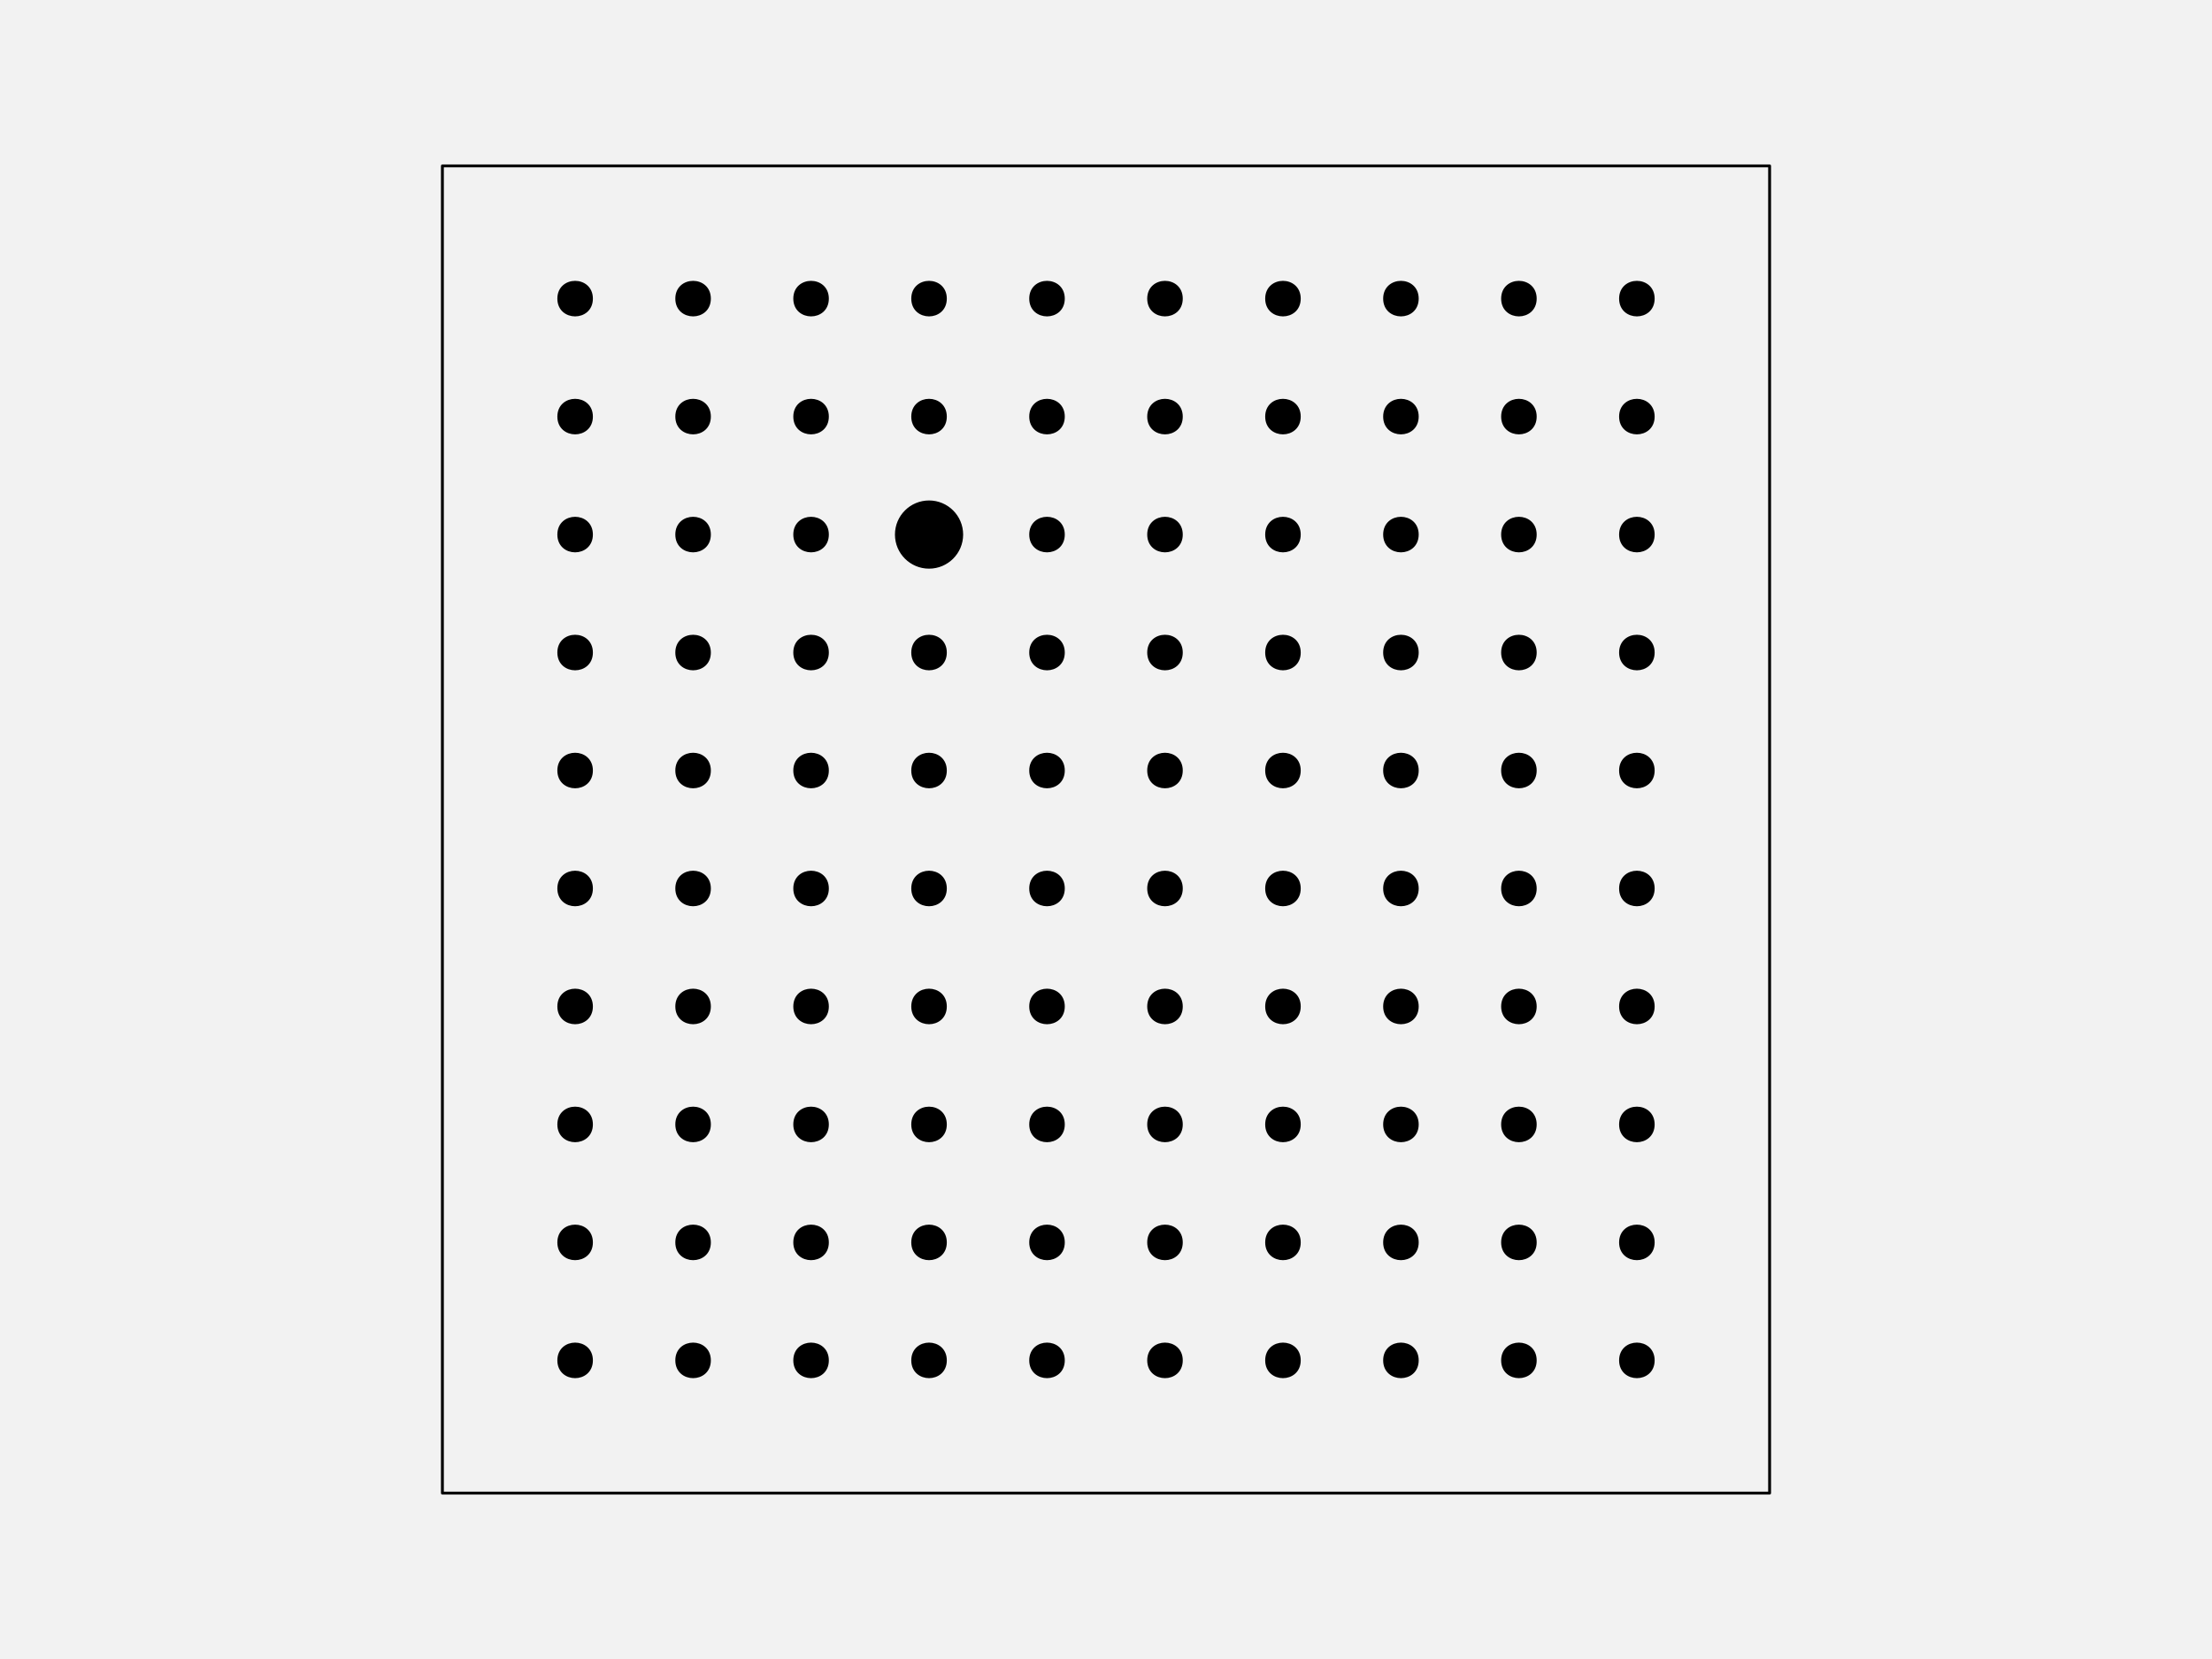
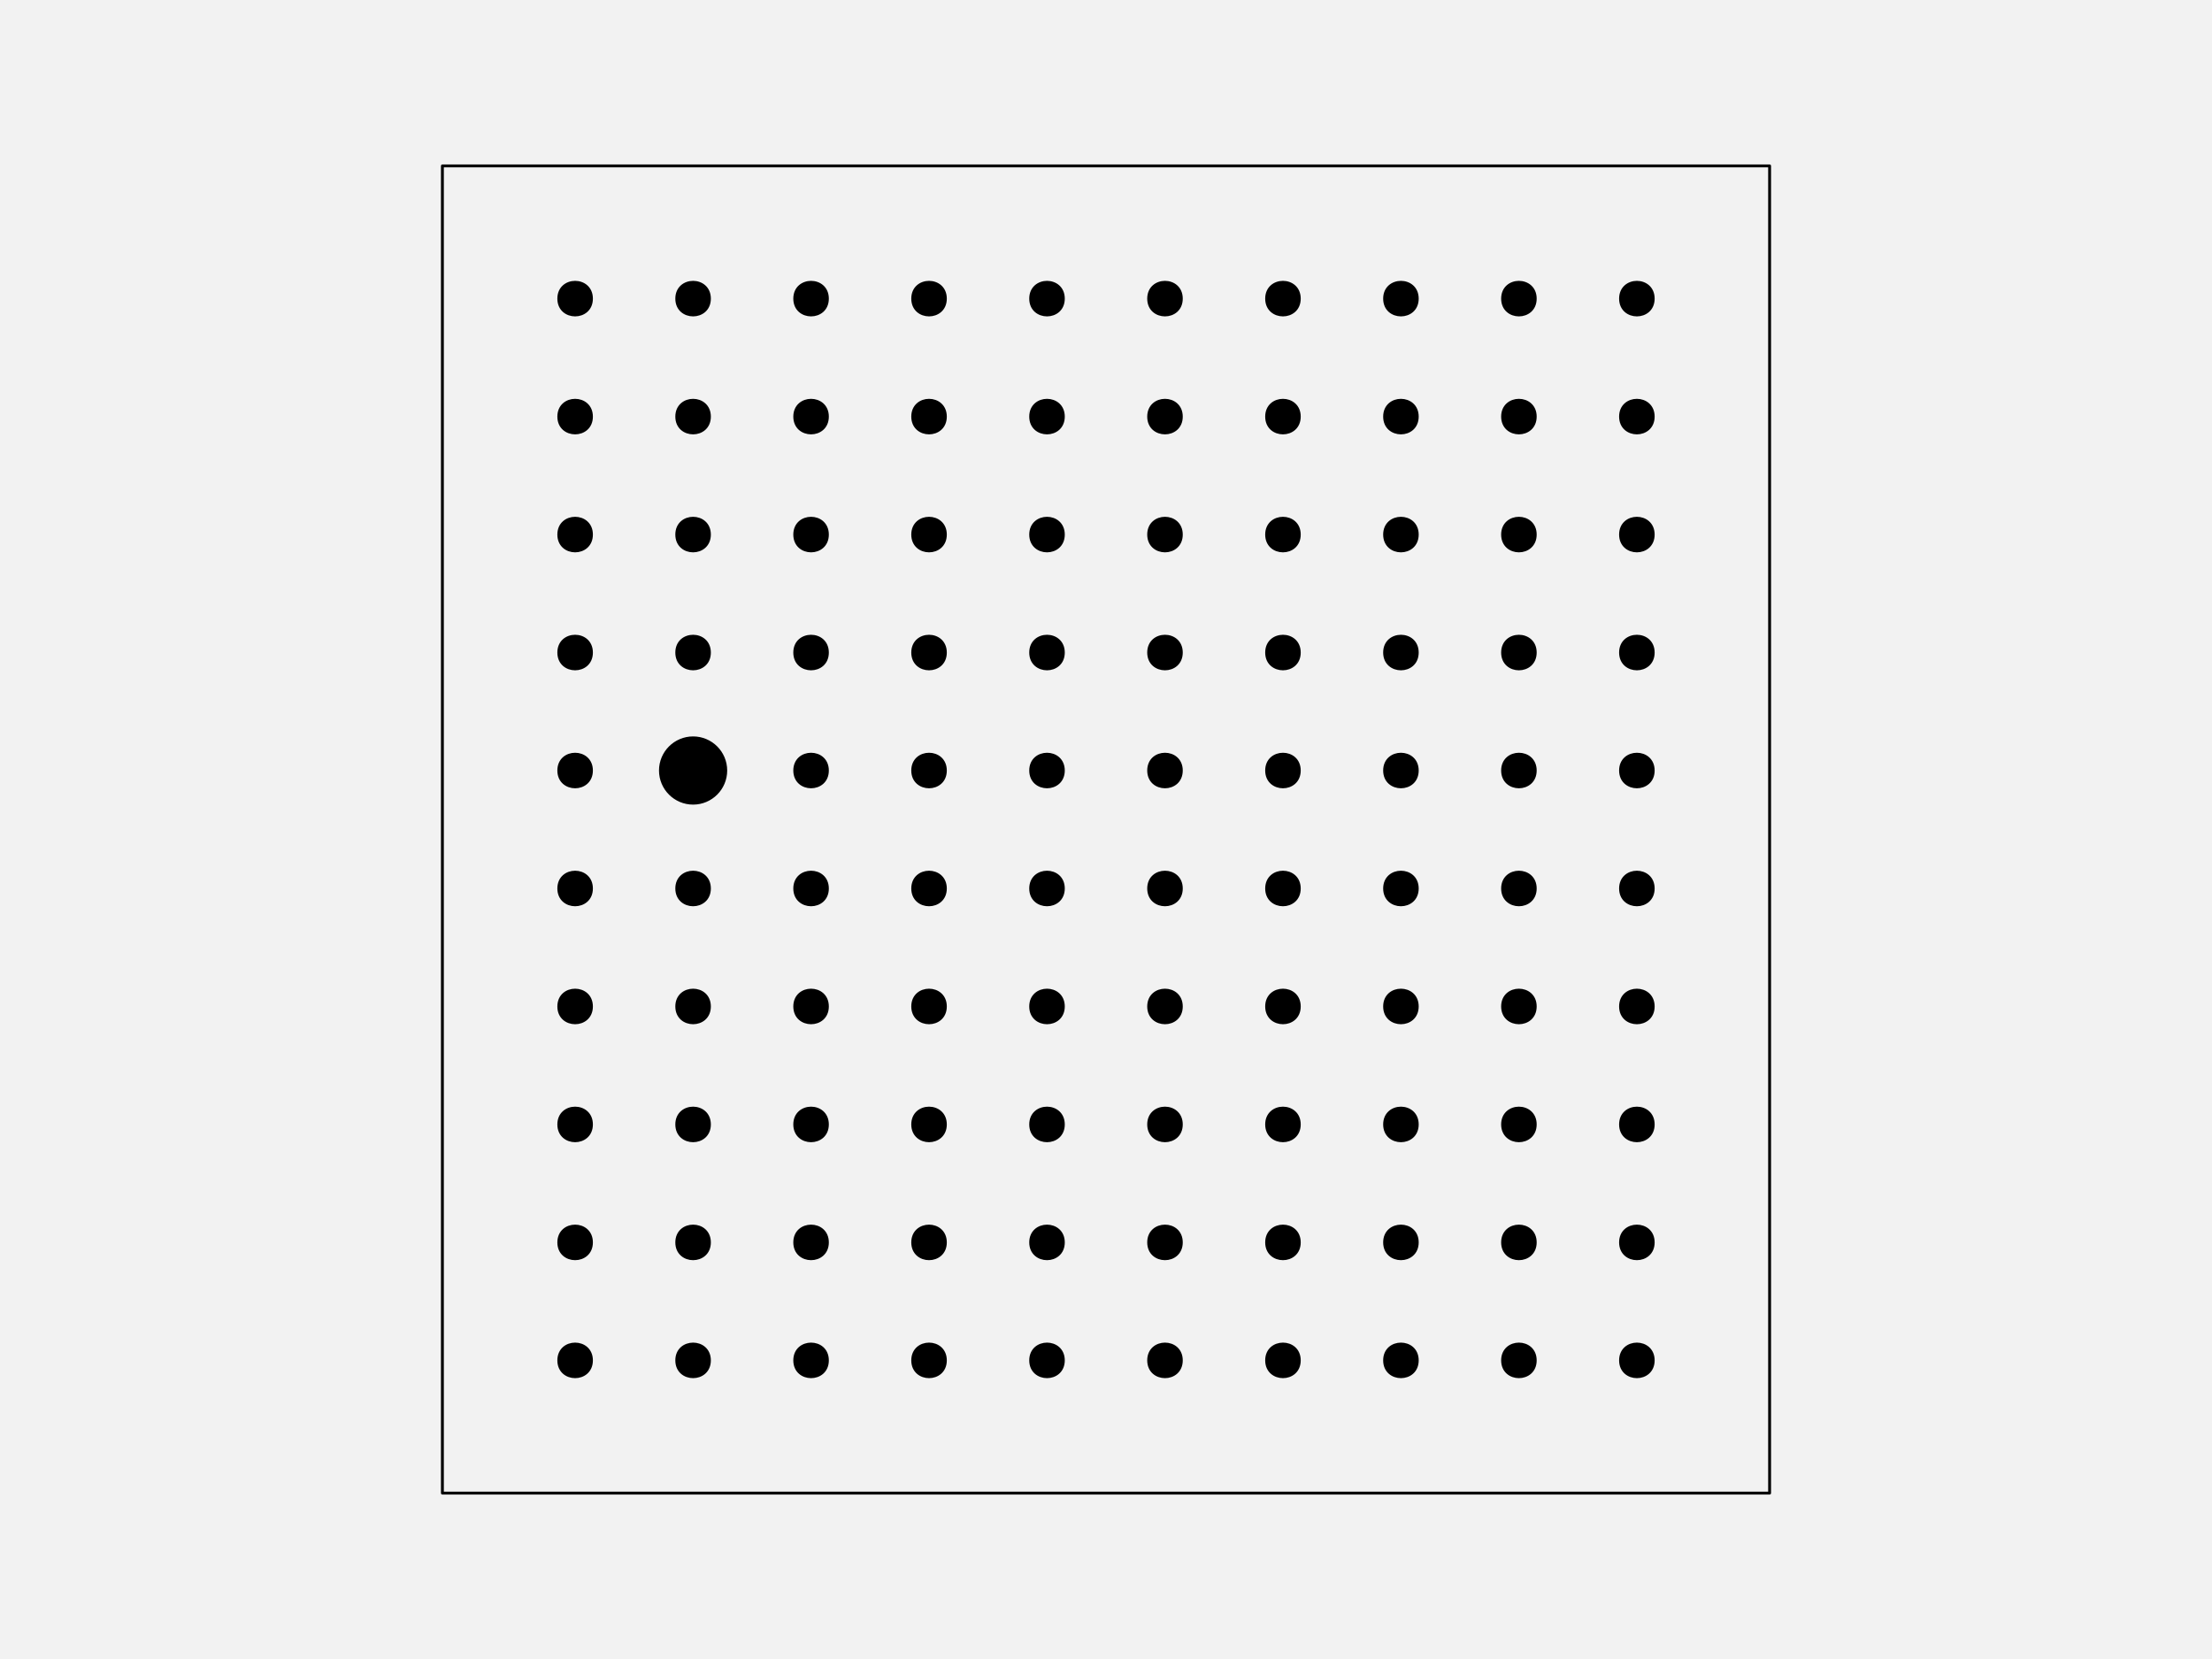
<svg xmlns="http://www.w3.org/2000/svg" width="576pt" height="432pt" viewBox="0 0 576 432" version="1.1">
  <g id="surface128">
    <rect x="0" y="0" width="576" height="432" style="fill:rgb(94.902%,94.902%,94.902%);fill-opacity:1;stroke:none;" />
    <path style="fill-rule:nonzero;fill:rgb(94.902%,94.902%,94.902%);fill-opacity:1;stroke-width:0.75;stroke-linecap:round;stroke-linejoin:round;stroke:rgb(0%,0%,0%);stroke-opacity:1;stroke-miterlimit:10;" d="M 115.199 388.801 L 460.801 388.801 L 460.801 43.199 L 115.199 43.199 Z M 115.199 388.801 " />
    <path style="fill-rule:nonzero;fill:rgb(0%,0%,0%);fill-opacity:1;stroke-width:0.75;stroke-linecap:round;stroke-linejoin:round;stroke:rgb(0%,0%,0%);stroke-opacity:1;stroke-miterlimit:10;" d="M 154.012 354.238 C 154.012 359.91 145.508 359.91 145.508 354.238 C 145.508 348.57 154.012 348.57 154.012 354.238 " />
    <path style="fill-rule:nonzero;fill:rgb(0%,0%,0%);fill-opacity:1;stroke-width:0.75;stroke-linecap:round;stroke-linejoin:round;stroke:rgb(0%,0%,0%);stroke-opacity:1;stroke-miterlimit:10;" d="M 184.73 354.238 C 184.73 359.91 176.227 359.91 176.227 354.238 C 176.227 348.57 184.73 348.57 184.73 354.238 " />
    <path style="fill-rule:nonzero;fill:rgb(0%,0%,0%);fill-opacity:1;stroke-width:0.75;stroke-linecap:round;stroke-linejoin:round;stroke:rgb(0%,0%,0%);stroke-opacity:1;stroke-miterlimit:10;" d="M 215.453 354.238 C 215.453 359.91 206.949 359.91 206.949 354.238 C 206.949 348.57 215.453 348.57 215.453 354.238 " />
    <path style="fill-rule:nonzero;fill:rgb(0%,0%,0%);fill-opacity:1;stroke-width:0.75;stroke-linecap:round;stroke-linejoin:round;stroke:rgb(0%,0%,0%);stroke-opacity:1;stroke-miterlimit:10;" d="M 246.172 354.238 C 246.172 359.91 237.668 359.91 237.668 354.238 C 237.668 348.57 246.172 348.57 246.172 354.238 " />
    <path style="fill-rule:nonzero;fill:rgb(0%,0%,0%);fill-opacity:1;stroke-width:0.75;stroke-linecap:round;stroke-linejoin:round;stroke:rgb(0%,0%,0%);stroke-opacity:1;stroke-miterlimit:10;" d="M 276.891 354.238 C 276.891 359.91 268.387 359.91 268.387 354.238 C 268.387 348.57 276.891 348.57 276.891 354.238 " />
    <path style="fill-rule:nonzero;fill:rgb(0%,0%,0%);fill-opacity:1;stroke-width:0.75;stroke-linecap:round;stroke-linejoin:round;stroke:rgb(0%,0%,0%);stroke-opacity:1;stroke-miterlimit:10;" d="M 307.613 354.238 C 307.613 359.91 299.109 359.91 299.109 354.238 C 299.109 348.57 307.613 348.57 307.613 354.238 " />
    <path style="fill-rule:nonzero;fill:rgb(0%,0%,0%);fill-opacity:1;stroke-width:0.75;stroke-linecap:round;stroke-linejoin:round;stroke:rgb(0%,0%,0%);stroke-opacity:1;stroke-miterlimit:10;" d="M 338.332 354.238 C 338.332 359.91 329.828 359.91 329.828 354.238 C 329.828 348.57 338.332 348.57 338.332 354.238 " />
    <path style="fill-rule:nonzero;fill:rgb(0%,0%,0%);fill-opacity:1;stroke-width:0.75;stroke-linecap:round;stroke-linejoin:round;stroke:rgb(0%,0%,0%);stroke-opacity:1;stroke-miterlimit:10;" d="M 369.051 354.238 C 369.051 359.91 360.547 359.91 360.547 354.238 C 360.547 348.57 369.051 348.57 369.051 354.238 " />
    <path style="fill-rule:nonzero;fill:rgb(0%,0%,0%);fill-opacity:1;stroke-width:0.75;stroke-linecap:round;stroke-linejoin:round;stroke:rgb(0%,0%,0%);stroke-opacity:1;stroke-miterlimit:10;" d="M 399.773 354.238 C 399.773 359.91 391.27 359.91 391.27 354.238 C 391.27 348.57 399.773 348.57 399.773 354.238 " />
    <path style="fill-rule:nonzero;fill:rgb(0%,0%,0%);fill-opacity:1;stroke-width:0.75;stroke-linecap:round;stroke-linejoin:round;stroke:rgb(0%,0%,0%);stroke-opacity:1;stroke-miterlimit:10;" d="M 430.492 354.238 C 430.492 359.91 421.988 359.91 421.988 354.238 C 421.988 348.57 430.492 348.57 430.492 354.238 " />
    <path style="fill-rule:nonzero;fill:rgb(0%,0%,0%);fill-opacity:1;stroke-width:0.75;stroke-linecap:round;stroke-linejoin:round;stroke:rgb(0%,0%,0%);stroke-opacity:1;stroke-miterlimit:10;" d="M 154.012 323.52 C 154.012 329.188 145.508 329.188 145.508 323.52 C 145.508 317.852 154.012 317.852 154.012 323.52 " />
    <path style="fill-rule:nonzero;fill:rgb(0%,0%,0%);fill-opacity:1;stroke-width:0.75;stroke-linecap:round;stroke-linejoin:round;stroke:rgb(0%,0%,0%);stroke-opacity:1;stroke-miterlimit:10;" d="M 184.73 323.52 C 184.73 329.188 176.227 329.188 176.227 323.52 C 176.227 317.852 184.73 317.852 184.73 323.52 " />
    <path style="fill-rule:nonzero;fill:rgb(0%,0%,0%);fill-opacity:1;stroke-width:0.75;stroke-linecap:round;stroke-linejoin:round;stroke:rgb(0%,0%,0%);stroke-opacity:1;stroke-miterlimit:10;" d="M 215.453 323.52 C 215.453 329.188 206.949 329.188 206.949 323.52 C 206.949 317.852 215.453 317.852 215.453 323.52 " />
    <path style="fill-rule:nonzero;fill:rgb(0%,0%,0%);fill-opacity:1;stroke-width:0.75;stroke-linecap:round;stroke-linejoin:round;stroke:rgb(0%,0%,0%);stroke-opacity:1;stroke-miterlimit:10;" d="M 246.172 323.52 C 246.172 329.188 237.668 329.188 237.668 323.52 C 237.668 317.852 246.172 317.852 246.172 323.52 " />
    <path style="fill-rule:nonzero;fill:rgb(0%,0%,0%);fill-opacity:1;stroke-width:0.75;stroke-linecap:round;stroke-linejoin:round;stroke:rgb(0%,0%,0%);stroke-opacity:1;stroke-miterlimit:10;" d="M 276.891 323.52 C 276.891 329.188 268.387 329.188 268.387 323.52 C 268.387 317.852 276.891 317.852 276.891 323.52 " />
    <path style="fill-rule:nonzero;fill:rgb(0%,0%,0%);fill-opacity:1;stroke-width:0.75;stroke-linecap:round;stroke-linejoin:round;stroke:rgb(0%,0%,0%);stroke-opacity:1;stroke-miterlimit:10;" d="M 307.613 323.52 C 307.613 329.188 299.109 329.188 299.109 323.52 C 299.109 317.852 307.613 317.852 307.613 323.52 " />
    <path style="fill-rule:nonzero;fill:rgb(0%,0%,0%);fill-opacity:1;stroke-width:0.75;stroke-linecap:round;stroke-linejoin:round;stroke:rgb(0%,0%,0%);stroke-opacity:1;stroke-miterlimit:10;" d="M 338.332 323.52 C 338.332 329.188 329.828 329.188 329.828 323.52 C 329.828 317.852 338.332 317.852 338.332 323.52 " />
    <path style="fill-rule:nonzero;fill:rgb(0%,0%,0%);fill-opacity:1;stroke-width:0.75;stroke-linecap:round;stroke-linejoin:round;stroke:rgb(0%,0%,0%);stroke-opacity:1;stroke-miterlimit:10;" d="M 369.051 323.52 C 369.051 329.188 360.547 329.188 360.547 323.52 C 360.547 317.852 369.051 317.852 369.051 323.52 " />
    <path style="fill-rule:nonzero;fill:rgb(0%,0%,0%);fill-opacity:1;stroke-width:0.75;stroke-linecap:round;stroke-linejoin:round;stroke:rgb(0%,0%,0%);stroke-opacity:1;stroke-miterlimit:10;" d="M 399.773 323.52 C 399.773 329.188 391.27 329.188 391.27 323.52 C 391.27 317.852 399.773 317.852 399.773 323.52 " />
    <path style="fill-rule:nonzero;fill:rgb(0%,0%,0%);fill-opacity:1;stroke-width:0.75;stroke-linecap:round;stroke-linejoin:round;stroke:rgb(0%,0%,0%);stroke-opacity:1;stroke-miterlimit:10;" d="M 430.492 323.52 C 430.492 329.188 421.988 329.188 421.988 323.52 C 421.988 317.852 430.492 317.852 430.492 323.52 " />
    <path style="fill-rule:nonzero;fill:rgb(0%,0%,0%);fill-opacity:1;stroke-width:0.75;stroke-linecap:round;stroke-linejoin:round;stroke:rgb(0%,0%,0%);stroke-opacity:1;stroke-miterlimit:10;" d="M 154.012 292.801 C 154.012 298.469 145.508 298.469 145.508 292.801 C 145.508 287.129 154.012 287.129 154.012 292.801 " />
    <path style="fill-rule:nonzero;fill:rgb(0%,0%,0%);fill-opacity:1;stroke-width:0.75;stroke-linecap:round;stroke-linejoin:round;stroke:rgb(0%,0%,0%);stroke-opacity:1;stroke-miterlimit:10;" d="M 184.73 292.801 C 184.73 298.469 176.227 298.469 176.227 292.801 C 176.227 287.129 184.73 287.129 184.73 292.801 " />
    <path style="fill-rule:nonzero;fill:rgb(0%,0%,0%);fill-opacity:1;stroke-width:0.75;stroke-linecap:round;stroke-linejoin:round;stroke:rgb(0%,0%,0%);stroke-opacity:1;stroke-miterlimit:10;" d="M 215.453 292.801 C 215.453 298.469 206.949 298.469 206.949 292.801 C 206.949 287.129 215.453 287.129 215.453 292.801 " />
    <path style="fill-rule:nonzero;fill:rgb(0%,0%,0%);fill-opacity:1;stroke-width:0.75;stroke-linecap:round;stroke-linejoin:round;stroke:rgb(0%,0%,0%);stroke-opacity:1;stroke-miterlimit:10;" d="M 246.172 292.801 C 246.172 298.469 237.668 298.469 237.668 292.801 C 237.668 287.129 246.172 287.129 246.172 292.801 " />
    <path style="fill-rule:nonzero;fill:rgb(0%,0%,0%);fill-opacity:1;stroke-width:0.75;stroke-linecap:round;stroke-linejoin:round;stroke:rgb(0%,0%,0%);stroke-opacity:1;stroke-miterlimit:10;" d="M 276.891 292.801 C 276.891 298.469 268.387 298.469 268.387 292.801 C 268.387 287.129 276.891 287.129 276.891 292.801 " />
    <path style="fill-rule:nonzero;fill:rgb(0%,0%,0%);fill-opacity:1;stroke-width:0.75;stroke-linecap:round;stroke-linejoin:round;stroke:rgb(0%,0%,0%);stroke-opacity:1;stroke-miterlimit:10;" d="M 307.613 292.801 C 307.613 298.469 299.109 298.469 299.109 292.801 C 299.109 287.129 307.613 287.129 307.613 292.801 " />
    <path style="fill-rule:nonzero;fill:rgb(0%,0%,0%);fill-opacity:1;stroke-width:0.75;stroke-linecap:round;stroke-linejoin:round;stroke:rgb(0%,0%,0%);stroke-opacity:1;stroke-miterlimit:10;" d="M 338.332 292.801 C 338.332 298.469 329.828 298.469 329.828 292.801 C 329.828 287.129 338.332 287.129 338.332 292.801 " />
    <path style="fill-rule:nonzero;fill:rgb(0%,0%,0%);fill-opacity:1;stroke-width:0.75;stroke-linecap:round;stroke-linejoin:round;stroke:rgb(0%,0%,0%);stroke-opacity:1;stroke-miterlimit:10;" d="M 369.051 292.801 C 369.051 298.469 360.547 298.469 360.547 292.801 C 360.547 287.129 369.051 287.129 369.051 292.801 " />
    <path style="fill-rule:nonzero;fill:rgb(0%,0%,0%);fill-opacity:1;stroke-width:0.75;stroke-linecap:round;stroke-linejoin:round;stroke:rgb(0%,0%,0%);stroke-opacity:1;stroke-miterlimit:10;" d="M 399.773 292.801 C 399.773 298.469 391.27 298.469 391.27 292.801 C 391.27 287.129 399.773 287.129 399.773 292.801 " />
    <path style="fill-rule:nonzero;fill:rgb(0%,0%,0%);fill-opacity:1;stroke-width:0.75;stroke-linecap:round;stroke-linejoin:round;stroke:rgb(0%,0%,0%);stroke-opacity:1;stroke-miterlimit:10;" d="M 430.492 292.801 C 430.492 298.469 421.988 298.469 421.988 292.801 C 421.988 287.129 430.492 287.129 430.492 292.801 " />
    <path style="fill-rule:nonzero;fill:rgb(0%,0%,0%);fill-opacity:1;stroke-width:0.75;stroke-linecap:round;stroke-linejoin:round;stroke:rgb(0%,0%,0%);stroke-opacity:1;stroke-miterlimit:10;" d="M 154.012 262.078 C 154.012 267.75 145.508 267.75 145.508 262.078 C 145.508 256.41 154.012 256.41 154.012 262.078 " />
    <path style="fill-rule:nonzero;fill:rgb(0%,0%,0%);fill-opacity:1;stroke-width:0.75;stroke-linecap:round;stroke-linejoin:round;stroke:rgb(0%,0%,0%);stroke-opacity:1;stroke-miterlimit:10;" d="M 184.73 262.078 C 184.73 267.75 176.227 267.75 176.227 262.078 C 176.227 256.41 184.73 256.41 184.73 262.078 " />
    <path style="fill-rule:nonzero;fill:rgb(0%,0%,0%);fill-opacity:1;stroke-width:0.75;stroke-linecap:round;stroke-linejoin:round;stroke:rgb(0%,0%,0%);stroke-opacity:1;stroke-miterlimit:10;" d="M 215.453 262.078 C 215.453 267.75 206.949 267.75 206.949 262.078 C 206.949 256.41 215.453 256.41 215.453 262.078 " />
    <path style="fill-rule:nonzero;fill:rgb(0%,0%,0%);fill-opacity:1;stroke-width:0.75;stroke-linecap:round;stroke-linejoin:round;stroke:rgb(0%,0%,0%);stroke-opacity:1;stroke-miterlimit:10;" d="M 246.172 262.078 C 246.172 267.75 237.668 267.75 237.668 262.078 C 237.668 256.41 246.172 256.41 246.172 262.078 " />
    <path style="fill-rule:nonzero;fill:rgb(0%,0%,0%);fill-opacity:1;stroke-width:0.75;stroke-linecap:round;stroke-linejoin:round;stroke:rgb(0%,0%,0%);stroke-opacity:1;stroke-miterlimit:10;" d="M 276.891 262.078 C 276.891 267.75 268.387 267.75 268.387 262.078 C 268.387 256.41 276.891 256.41 276.891 262.078 " />
    <path style="fill-rule:nonzero;fill:rgb(0%,0%,0%);fill-opacity:1;stroke-width:0.75;stroke-linecap:round;stroke-linejoin:round;stroke:rgb(0%,0%,0%);stroke-opacity:1;stroke-miterlimit:10;" d="M 307.613 262.078 C 307.613 267.75 299.109 267.75 299.109 262.078 C 299.109 256.41 307.613 256.41 307.613 262.078 " />
    <path style="fill-rule:nonzero;fill:rgb(0%,0%,0%);fill-opacity:1;stroke-width:0.75;stroke-linecap:round;stroke-linejoin:round;stroke:rgb(0%,0%,0%);stroke-opacity:1;stroke-miterlimit:10;" d="M 338.332 262.078 C 338.332 267.75 329.828 267.75 329.828 262.078 C 329.828 256.41 338.332 256.41 338.332 262.078 " />
    <path style="fill-rule:nonzero;fill:rgb(0%,0%,0%);fill-opacity:1;stroke-width:0.75;stroke-linecap:round;stroke-linejoin:round;stroke:rgb(0%,0%,0%);stroke-opacity:1;stroke-miterlimit:10;" d="M 369.051 262.078 C 369.051 267.75 360.547 267.75 360.547 262.078 C 360.547 256.41 369.051 256.41 369.051 262.078 " />
    <path style="fill-rule:nonzero;fill:rgb(0%,0%,0%);fill-opacity:1;stroke-width:0.75;stroke-linecap:round;stroke-linejoin:round;stroke:rgb(0%,0%,0%);stroke-opacity:1;stroke-miterlimit:10;" d="M 399.773 262.078 C 399.773 267.75 391.27 267.75 391.27 262.078 C 391.27 256.41 399.773 256.41 399.773 262.078 " />
    <path style="fill-rule:nonzero;fill:rgb(0%,0%,0%);fill-opacity:1;stroke-width:0.75;stroke-linecap:round;stroke-linejoin:round;stroke:rgb(0%,0%,0%);stroke-opacity:1;stroke-miterlimit:10;" d="M 430.492 262.078 C 430.492 267.75 421.988 267.75 421.988 262.078 C 421.988 256.41 430.492 256.41 430.492 262.078 " />
    <path style="fill-rule:nonzero;fill:rgb(0%,0%,0%);fill-opacity:1;stroke-width:0.75;stroke-linecap:round;stroke-linejoin:round;stroke:rgb(0%,0%,0%);stroke-opacity:1;stroke-miterlimit:10;" d="M 154.012 231.359 C 154.012 237.027 145.508 237.027 145.508 231.359 C 145.508 225.691 154.012 225.691 154.012 231.359 " />
    <path style="fill-rule:nonzero;fill:rgb(0%,0%,0%);fill-opacity:1;stroke-width:0.75;stroke-linecap:round;stroke-linejoin:round;stroke:rgb(0%,0%,0%);stroke-opacity:1;stroke-miterlimit:10;" d="M 184.73 231.359 C 184.73 237.027 176.227 237.027 176.227 231.359 C 176.227 225.691 184.73 225.691 184.73 231.359 " />
    <path style="fill-rule:nonzero;fill:rgb(0%,0%,0%);fill-opacity:1;stroke-width:0.75;stroke-linecap:round;stroke-linejoin:round;stroke:rgb(0%,0%,0%);stroke-opacity:1;stroke-miterlimit:10;" d="M 215.453 231.359 C 215.453 237.027 206.949 237.027 206.949 231.359 C 206.949 225.691 215.453 225.691 215.453 231.359 " />
    <path style="fill-rule:nonzero;fill:rgb(0%,0%,0%);fill-opacity:1;stroke-width:0.75;stroke-linecap:round;stroke-linejoin:round;stroke:rgb(0%,0%,0%);stroke-opacity:1;stroke-miterlimit:10;" d="M 246.172 231.359 C 246.172 237.027 237.668 237.027 237.668 231.359 C 237.668 225.691 246.172 225.691 246.172 231.359 " />
    <path style="fill-rule:nonzero;fill:rgb(0%,0%,0%);fill-opacity:1;stroke-width:0.75;stroke-linecap:round;stroke-linejoin:round;stroke:rgb(0%,0%,0%);stroke-opacity:1;stroke-miterlimit:10;" d="M 276.891 231.359 C 276.891 237.027 268.387 237.027 268.387 231.359 C 268.387 225.691 276.891 225.691 276.891 231.359 " />
    <path style="fill-rule:nonzero;fill:rgb(0%,0%,0%);fill-opacity:1;stroke-width:0.75;stroke-linecap:round;stroke-linejoin:round;stroke:rgb(0%,0%,0%);stroke-opacity:1;stroke-miterlimit:10;" d="M 307.613 231.359 C 307.613 237.027 299.109 237.027 299.109 231.359 C 299.109 225.691 307.613 225.691 307.613 231.359 " />
    <path style="fill-rule:nonzero;fill:rgb(0%,0%,0%);fill-opacity:1;stroke-width:0.75;stroke-linecap:round;stroke-linejoin:round;stroke:rgb(0%,0%,0%);stroke-opacity:1;stroke-miterlimit:10;" d="M 338.332 231.359 C 338.332 237.027 329.828 237.027 329.828 231.359 C 329.828 225.691 338.332 225.691 338.332 231.359 " />
    <path style="fill-rule:nonzero;fill:rgb(0%,0%,0%);fill-opacity:1;stroke-width:0.75;stroke-linecap:round;stroke-linejoin:round;stroke:rgb(0%,0%,0%);stroke-opacity:1;stroke-miterlimit:10;" d="M 369.051 231.359 C 369.051 237.027 360.547 237.027 360.547 231.359 C 360.547 225.691 369.051 225.691 369.051 231.359 " />
    <path style="fill-rule:nonzero;fill:rgb(0%,0%,0%);fill-opacity:1;stroke-width:0.75;stroke-linecap:round;stroke-linejoin:round;stroke:rgb(0%,0%,0%);stroke-opacity:1;stroke-miterlimit:10;" d="M 399.773 231.359 C 399.773 237.027 391.27 237.027 391.27 231.359 C 391.27 225.691 399.773 225.691 399.773 231.359 " />
    <path style="fill-rule:nonzero;fill:rgb(0%,0%,0%);fill-opacity:1;stroke-width:0.75;stroke-linecap:round;stroke-linejoin:round;stroke:rgb(0%,0%,0%);stroke-opacity:1;stroke-miterlimit:10;" d="M 430.492 231.359 C 430.492 237.027 421.988 237.027 421.988 231.359 C 421.988 225.691 430.492 225.691 430.492 231.359 " />
    <path style="fill-rule:nonzero;fill:rgb(0%,0%,0%);fill-opacity:1;stroke-width:0.75;stroke-linecap:round;stroke-linejoin:round;stroke:rgb(0%,0%,0%);stroke-opacity:1;stroke-miterlimit:10;" d="M 154.012 200.641 C 154.012 206.309 145.508 206.309 145.508 200.641 C 145.508 194.973 154.012 194.973 154.012 200.641 " />
-     <path style="fill-rule:nonzero;fill:rgb(0%,0%,0%);fill-opacity:1;stroke-width:0.75;stroke-linecap:round;stroke-linejoin:round;stroke:rgb(0%,0%,0%);stroke-opacity:1;stroke-miterlimit:10;" d="M 184.73 200.641 C 184.73 206.309 176.227 206.309 176.227 200.641 C 176.227 194.973 184.73 194.973 184.73 200.641 " />
+     <path style="fill-rule:nonzero;fill:rgb(0%,0%,0%);fill-opacity:1;stroke-width:0.75;stroke-linecap:round;stroke-linejoin:round;stroke:rgb(0%,0%,0%);stroke-opacity:1;stroke-miterlimit:10;" d="M 188.984 200.641 C 188.984 205.336 185.176 209.145 180.48 209.145 C 175.785 209.145 171.977 205.336 171.977 200.641 C 171.977 195.945 175.785 192.137 180.48 192.137 C 185.176 192.137 188.984 195.945 188.984 200.641 " />
    <path style="fill-rule:nonzero;fill:rgb(0%,0%,0%);fill-opacity:1;stroke-width:0.75;stroke-linecap:round;stroke-linejoin:round;stroke:rgb(0%,0%,0%);stroke-opacity:1;stroke-miterlimit:10;" d="M 215.453 200.641 C 215.453 206.309 206.949 206.309 206.949 200.641 C 206.949 194.973 215.453 194.973 215.453 200.641 " />
    <path style="fill-rule:nonzero;fill:rgb(0%,0%,0%);fill-opacity:1;stroke-width:0.75;stroke-linecap:round;stroke-linejoin:round;stroke:rgb(0%,0%,0%);stroke-opacity:1;stroke-miterlimit:10;" d="M 246.172 200.641 C 246.172 206.309 237.668 206.309 237.668 200.641 C 237.668 194.973 246.172 194.973 246.172 200.641 " />
    <path style="fill-rule:nonzero;fill:rgb(0%,0%,0%);fill-opacity:1;stroke-width:0.75;stroke-linecap:round;stroke-linejoin:round;stroke:rgb(0%,0%,0%);stroke-opacity:1;stroke-miterlimit:10;" d="M 276.891 200.641 C 276.891 206.309 268.387 206.309 268.387 200.641 C 268.387 194.973 276.891 194.973 276.891 200.641 " />
    <path style="fill-rule:nonzero;fill:rgb(0%,0%,0%);fill-opacity:1;stroke-width:0.75;stroke-linecap:round;stroke-linejoin:round;stroke:rgb(0%,0%,0%);stroke-opacity:1;stroke-miterlimit:10;" d="M 307.613 200.641 C 307.613 206.309 299.109 206.309 299.109 200.641 C 299.109 194.973 307.613 194.973 307.613 200.641 " />
    <path style="fill-rule:nonzero;fill:rgb(0%,0%,0%);fill-opacity:1;stroke-width:0.75;stroke-linecap:round;stroke-linejoin:round;stroke:rgb(0%,0%,0%);stroke-opacity:1;stroke-miterlimit:10;" d="M 338.332 200.641 C 338.332 206.309 329.828 206.309 329.828 200.641 C 329.828 194.973 338.332 194.973 338.332 200.641 " />
    <path style="fill-rule:nonzero;fill:rgb(0%,0%,0%);fill-opacity:1;stroke-width:0.75;stroke-linecap:round;stroke-linejoin:round;stroke:rgb(0%,0%,0%);stroke-opacity:1;stroke-miterlimit:10;" d="M 369.051 200.641 C 369.051 206.309 360.547 206.309 360.547 200.641 C 360.547 194.973 369.051 194.973 369.051 200.641 " />
    <path style="fill-rule:nonzero;fill:rgb(0%,0%,0%);fill-opacity:1;stroke-width:0.75;stroke-linecap:round;stroke-linejoin:round;stroke:rgb(0%,0%,0%);stroke-opacity:1;stroke-miterlimit:10;" d="M 399.773 200.641 C 399.773 206.309 391.27 206.309 391.27 200.641 C 391.27 194.973 399.773 194.973 399.773 200.641 " />
    <path style="fill-rule:nonzero;fill:rgb(0%,0%,0%);fill-opacity:1;stroke-width:0.75;stroke-linecap:round;stroke-linejoin:round;stroke:rgb(0%,0%,0%);stroke-opacity:1;stroke-miterlimit:10;" d="M 430.492 200.641 C 430.492 206.309 421.988 206.309 421.988 200.641 C 421.988 194.973 430.492 194.973 430.492 200.641 " />
    <path style="fill-rule:nonzero;fill:rgb(0%,0%,0%);fill-opacity:1;stroke-width:0.75;stroke-linecap:round;stroke-linejoin:round;stroke:rgb(0%,0%,0%);stroke-opacity:1;stroke-miterlimit:10;" d="M 154.012 169.922 C 154.012 175.59 145.508 175.59 145.508 169.922 C 145.508 164.25 154.012 164.25 154.012 169.922 " />
    <path style="fill-rule:nonzero;fill:rgb(0%,0%,0%);fill-opacity:1;stroke-width:0.75;stroke-linecap:round;stroke-linejoin:round;stroke:rgb(0%,0%,0%);stroke-opacity:1;stroke-miterlimit:10;" d="M 184.73 169.922 C 184.73 175.59 176.227 175.59 176.227 169.922 C 176.227 164.25 184.73 164.25 184.73 169.922 " />
    <path style="fill-rule:nonzero;fill:rgb(0%,0%,0%);fill-opacity:1;stroke-width:0.75;stroke-linecap:round;stroke-linejoin:round;stroke:rgb(0%,0%,0%);stroke-opacity:1;stroke-miterlimit:10;" d="M 215.453 169.922 C 215.453 175.59 206.949 175.59 206.949 169.922 C 206.949 164.25 215.453 164.25 215.453 169.922 " />
    <path style="fill-rule:nonzero;fill:rgb(0%,0%,0%);fill-opacity:1;stroke-width:0.75;stroke-linecap:round;stroke-linejoin:round;stroke:rgb(0%,0%,0%);stroke-opacity:1;stroke-miterlimit:10;" d="M 246.172 169.922 C 246.172 175.59 237.668 175.59 237.668 169.922 C 237.668 164.25 246.172 164.25 246.172 169.922 " />
    <path style="fill-rule:nonzero;fill:rgb(0%,0%,0%);fill-opacity:1;stroke-width:0.75;stroke-linecap:round;stroke-linejoin:round;stroke:rgb(0%,0%,0%);stroke-opacity:1;stroke-miterlimit:10;" d="M 276.891 169.922 C 276.891 175.59 268.387 175.59 268.387 169.922 C 268.387 164.25 276.891 164.25 276.891 169.922 " />
    <path style="fill-rule:nonzero;fill:rgb(0%,0%,0%);fill-opacity:1;stroke-width:0.75;stroke-linecap:round;stroke-linejoin:round;stroke:rgb(0%,0%,0%);stroke-opacity:1;stroke-miterlimit:10;" d="M 307.613 169.922 C 307.613 175.59 299.109 175.59 299.109 169.922 C 299.109 164.25 307.613 164.25 307.613 169.922 " />
    <path style="fill-rule:nonzero;fill:rgb(0%,0%,0%);fill-opacity:1;stroke-width:0.75;stroke-linecap:round;stroke-linejoin:round;stroke:rgb(0%,0%,0%);stroke-opacity:1;stroke-miterlimit:10;" d="M 338.332 169.922 C 338.332 175.59 329.828 175.59 329.828 169.922 C 329.828 164.25 338.332 164.25 338.332 169.922 " />
    <path style="fill-rule:nonzero;fill:rgb(0%,0%,0%);fill-opacity:1;stroke-width:0.75;stroke-linecap:round;stroke-linejoin:round;stroke:rgb(0%,0%,0%);stroke-opacity:1;stroke-miterlimit:10;" d="M 369.051 169.922 C 369.051 175.59 360.547 175.59 360.547 169.922 C 360.547 164.25 369.051 164.25 369.051 169.922 " />
    <path style="fill-rule:nonzero;fill:rgb(0%,0%,0%);fill-opacity:1;stroke-width:0.75;stroke-linecap:round;stroke-linejoin:round;stroke:rgb(0%,0%,0%);stroke-opacity:1;stroke-miterlimit:10;" d="M 399.773 169.922 C 399.773 175.59 391.27 175.59 391.27 169.922 C 391.27 164.25 399.773 164.25 399.773 169.922 " />
    <path style="fill-rule:nonzero;fill:rgb(0%,0%,0%);fill-opacity:1;stroke-width:0.75;stroke-linecap:round;stroke-linejoin:round;stroke:rgb(0%,0%,0%);stroke-opacity:1;stroke-miterlimit:10;" d="M 430.492 169.922 C 430.492 175.59 421.988 175.59 421.988 169.922 C 421.988 164.25 430.492 164.25 430.492 169.922 " />
    <path style="fill-rule:nonzero;fill:rgb(0%,0%,0%);fill-opacity:1;stroke-width:0.75;stroke-linecap:round;stroke-linejoin:round;stroke:rgb(0%,0%,0%);stroke-opacity:1;stroke-miterlimit:10;" d="M 154.012 139.199 C 154.012 144.871 145.508 144.871 145.508 139.199 C 145.508 133.531 154.012 133.531 154.012 139.199 " />
    <path style="fill-rule:nonzero;fill:rgb(0%,0%,0%);fill-opacity:1;stroke-width:0.75;stroke-linecap:round;stroke-linejoin:round;stroke:rgb(0%,0%,0%);stroke-opacity:1;stroke-miterlimit:10;" d="M 184.73 139.199 C 184.73 144.871 176.227 144.871 176.227 139.199 C 176.227 133.531 184.73 133.531 184.73 139.199 " />
    <path style="fill-rule:nonzero;fill:rgb(0%,0%,0%);fill-opacity:1;stroke-width:0.75;stroke-linecap:round;stroke-linejoin:round;stroke:rgb(0%,0%,0%);stroke-opacity:1;stroke-miterlimit:10;" d="M 215.453 139.199 C 215.453 144.871 206.949 144.871 206.949 139.199 C 206.949 133.531 215.453 133.531 215.453 139.199 " />
-     <path style="fill-rule:nonzero;fill:rgb(0%,0%,0%);fill-opacity:1;stroke-width:0.75;stroke-linecap:round;stroke-linejoin:round;stroke:rgb(0%,0%,0%);stroke-opacity:1;stroke-miterlimit:10;" d="M 250.426 139.199 C 250.426 143.898 246.617 147.703 241.922 147.703 C 237.223 147.703 233.418 143.898 233.418 139.199 C 233.418 134.504 237.223 130.695 241.922 130.695 C 246.617 130.695 250.426 134.504 250.426 139.199 " />
+     <path style="fill-rule:nonzero;fill:rgb(0%,0%,0%);fill-opacity:1;stroke-width:0.75;stroke-linecap:round;stroke-linejoin:round;stroke:rgb(0%,0%,0%);stroke-opacity:1;stroke-miterlimit:10;" d="M 246.172 139.199 C 246.172 144.871 237.668 144.871 237.668 139.199 C 237.668 133.531 246.172 133.531 246.172 139.199 " />
    <path style="fill-rule:nonzero;fill:rgb(0%,0%,0%);fill-opacity:1;stroke-width:0.75;stroke-linecap:round;stroke-linejoin:round;stroke:rgb(0%,0%,0%);stroke-opacity:1;stroke-miterlimit:10;" d="M 276.891 139.199 C 276.891 144.871 268.387 144.871 268.387 139.199 C 268.387 133.531 276.891 133.531 276.891 139.199 " />
    <path style="fill-rule:nonzero;fill:rgb(0%,0%,0%);fill-opacity:1;stroke-width:0.75;stroke-linecap:round;stroke-linejoin:round;stroke:rgb(0%,0%,0%);stroke-opacity:1;stroke-miterlimit:10;" d="M 307.613 139.199 C 307.613 144.871 299.109 144.871 299.109 139.199 C 299.109 133.531 307.613 133.531 307.613 139.199 " />
    <path style="fill-rule:nonzero;fill:rgb(0%,0%,0%);fill-opacity:1;stroke-width:0.75;stroke-linecap:round;stroke-linejoin:round;stroke:rgb(0%,0%,0%);stroke-opacity:1;stroke-miterlimit:10;" d="M 338.332 139.199 C 338.332 144.871 329.828 144.871 329.828 139.199 C 329.828 133.531 338.332 133.531 338.332 139.199 " />
    <path style="fill-rule:nonzero;fill:rgb(0%,0%,0%);fill-opacity:1;stroke-width:0.75;stroke-linecap:round;stroke-linejoin:round;stroke:rgb(0%,0%,0%);stroke-opacity:1;stroke-miterlimit:10;" d="M 369.051 139.199 C 369.051 144.871 360.547 144.871 360.547 139.199 C 360.547 133.531 369.051 133.531 369.051 139.199 " />
    <path style="fill-rule:nonzero;fill:rgb(0%,0%,0%);fill-opacity:1;stroke-width:0.75;stroke-linecap:round;stroke-linejoin:round;stroke:rgb(0%,0%,0%);stroke-opacity:1;stroke-miterlimit:10;" d="M 399.773 139.199 C 399.773 144.871 391.27 144.871 391.27 139.199 C 391.27 133.531 399.773 133.531 399.773 139.199 " />
    <path style="fill-rule:nonzero;fill:rgb(0%,0%,0%);fill-opacity:1;stroke-width:0.75;stroke-linecap:round;stroke-linejoin:round;stroke:rgb(0%,0%,0%);stroke-opacity:1;stroke-miterlimit:10;" d="M 430.492 139.199 C 430.492 144.871 421.988 144.871 421.988 139.199 C 421.988 133.531 430.492 133.531 430.492 139.199 " />
    <path style="fill-rule:nonzero;fill:rgb(0%,0%,0%);fill-opacity:1;stroke-width:0.75;stroke-linecap:round;stroke-linejoin:round;stroke:rgb(0%,0%,0%);stroke-opacity:1;stroke-miterlimit:10;" d="M 154.012 108.48 C 154.012 114.148 145.508 114.148 145.508 108.48 C 145.508 102.812 154.012 102.812 154.012 108.48 " />
    <path style="fill-rule:nonzero;fill:rgb(0%,0%,0%);fill-opacity:1;stroke-width:0.75;stroke-linecap:round;stroke-linejoin:round;stroke:rgb(0%,0%,0%);stroke-opacity:1;stroke-miterlimit:10;" d="M 184.73 108.48 C 184.73 114.148 176.227 114.148 176.227 108.48 C 176.227 102.812 184.73 102.812 184.73 108.48 " />
    <path style="fill-rule:nonzero;fill:rgb(0%,0%,0%);fill-opacity:1;stroke-width:0.75;stroke-linecap:round;stroke-linejoin:round;stroke:rgb(0%,0%,0%);stroke-opacity:1;stroke-miterlimit:10;" d="M 215.453 108.48 C 215.453 114.148 206.949 114.148 206.949 108.48 C 206.949 102.812 215.453 102.812 215.453 108.48 " />
    <path style="fill-rule:nonzero;fill:rgb(0%,0%,0%);fill-opacity:1;stroke-width:0.75;stroke-linecap:round;stroke-linejoin:round;stroke:rgb(0%,0%,0%);stroke-opacity:1;stroke-miterlimit:10;" d="M 246.172 108.48 C 246.172 114.148 237.668 114.148 237.668 108.48 C 237.668 102.812 246.172 102.812 246.172 108.48 " />
    <path style="fill-rule:nonzero;fill:rgb(0%,0%,0%);fill-opacity:1;stroke-width:0.75;stroke-linecap:round;stroke-linejoin:round;stroke:rgb(0%,0%,0%);stroke-opacity:1;stroke-miterlimit:10;" d="M 276.891 108.48 C 276.891 114.148 268.387 114.148 268.387 108.48 C 268.387 102.812 276.891 102.812 276.891 108.48 " />
    <path style="fill-rule:nonzero;fill:rgb(0%,0%,0%);fill-opacity:1;stroke-width:0.75;stroke-linecap:round;stroke-linejoin:round;stroke:rgb(0%,0%,0%);stroke-opacity:1;stroke-miterlimit:10;" d="M 307.613 108.48 C 307.613 114.148 299.109 114.148 299.109 108.48 C 299.109 102.812 307.613 102.812 307.613 108.48 " />
    <path style="fill-rule:nonzero;fill:rgb(0%,0%,0%);fill-opacity:1;stroke-width:0.75;stroke-linecap:round;stroke-linejoin:round;stroke:rgb(0%,0%,0%);stroke-opacity:1;stroke-miterlimit:10;" d="M 338.332 108.48 C 338.332 114.148 329.828 114.148 329.828 108.48 C 329.828 102.812 338.332 102.812 338.332 108.48 " />
    <path style="fill-rule:nonzero;fill:rgb(0%,0%,0%);fill-opacity:1;stroke-width:0.75;stroke-linecap:round;stroke-linejoin:round;stroke:rgb(0%,0%,0%);stroke-opacity:1;stroke-miterlimit:10;" d="M 369.051 108.48 C 369.051 114.148 360.547 114.148 360.547 108.48 C 360.547 102.812 369.051 102.812 369.051 108.48 " />
    <path style="fill-rule:nonzero;fill:rgb(0%,0%,0%);fill-opacity:1;stroke-width:0.75;stroke-linecap:round;stroke-linejoin:round;stroke:rgb(0%,0%,0%);stroke-opacity:1;stroke-miterlimit:10;" d="M 399.773 108.48 C 399.773 114.148 391.27 114.148 391.27 108.48 C 391.27 102.812 399.773 102.812 399.773 108.48 " />
    <path style="fill-rule:nonzero;fill:rgb(0%,0%,0%);fill-opacity:1;stroke-width:0.75;stroke-linecap:round;stroke-linejoin:round;stroke:rgb(0%,0%,0%);stroke-opacity:1;stroke-miterlimit:10;" d="M 430.492 108.48 C 430.492 114.148 421.988 114.148 421.988 108.48 C 421.988 102.812 430.492 102.812 430.492 108.48 " />
    <path style="fill-rule:nonzero;fill:rgb(0%,0%,0%);fill-opacity:1;stroke-width:0.75;stroke-linecap:round;stroke-linejoin:round;stroke:rgb(0%,0%,0%);stroke-opacity:1;stroke-miterlimit:10;" d="M 154.012 77.762 C 154.012 83.43 145.508 83.43 145.508 77.762 C 145.508 72.09 154.012 72.09 154.012 77.762 " />
    <path style="fill-rule:nonzero;fill:rgb(0%,0%,0%);fill-opacity:1;stroke-width:0.75;stroke-linecap:round;stroke-linejoin:round;stroke:rgb(0%,0%,0%);stroke-opacity:1;stroke-miterlimit:10;" d="M 184.73 77.762 C 184.73 83.43 176.227 83.43 176.227 77.762 C 176.227 72.09 184.73 72.09 184.73 77.762 " />
    <path style="fill-rule:nonzero;fill:rgb(0%,0%,0%);fill-opacity:1;stroke-width:0.75;stroke-linecap:round;stroke-linejoin:round;stroke:rgb(0%,0%,0%);stroke-opacity:1;stroke-miterlimit:10;" d="M 215.453 77.762 C 215.453 83.43 206.949 83.43 206.949 77.762 C 206.949 72.09 215.453 72.09 215.453 77.762 " />
    <path style="fill-rule:nonzero;fill:rgb(0%,0%,0%);fill-opacity:1;stroke-width:0.75;stroke-linecap:round;stroke-linejoin:round;stroke:rgb(0%,0%,0%);stroke-opacity:1;stroke-miterlimit:10;" d="M 246.172 77.762 C 246.172 83.43 237.668 83.43 237.668 77.762 C 237.668 72.09 246.172 72.09 246.172 77.762 " />
    <path style="fill-rule:nonzero;fill:rgb(0%,0%,0%);fill-opacity:1;stroke-width:0.75;stroke-linecap:round;stroke-linejoin:round;stroke:rgb(0%,0%,0%);stroke-opacity:1;stroke-miterlimit:10;" d="M 276.891 77.762 C 276.891 83.43 268.387 83.43 268.387 77.762 C 268.387 72.09 276.891 72.09 276.891 77.762 " />
    <path style="fill-rule:nonzero;fill:rgb(0%,0%,0%);fill-opacity:1;stroke-width:0.75;stroke-linecap:round;stroke-linejoin:round;stroke:rgb(0%,0%,0%);stroke-opacity:1;stroke-miterlimit:10;" d="M 307.613 77.762 C 307.613 83.43 299.109 83.43 299.109 77.762 C 299.109 72.09 307.613 72.09 307.613 77.762 " />
    <path style="fill-rule:nonzero;fill:rgb(0%,0%,0%);fill-opacity:1;stroke-width:0.75;stroke-linecap:round;stroke-linejoin:round;stroke:rgb(0%,0%,0%);stroke-opacity:1;stroke-miterlimit:10;" d="M 338.332 77.762 C 338.332 83.43 329.828 83.43 329.828 77.762 C 329.828 72.09 338.332 72.09 338.332 77.762 " />
    <path style="fill-rule:nonzero;fill:rgb(0%,0%,0%);fill-opacity:1;stroke-width:0.75;stroke-linecap:round;stroke-linejoin:round;stroke:rgb(0%,0%,0%);stroke-opacity:1;stroke-miterlimit:10;" d="M 369.051 77.762 C 369.051 83.43 360.547 83.43 360.547 77.762 C 360.547 72.09 369.051 72.09 369.051 77.762 " />
    <path style="fill-rule:nonzero;fill:rgb(0%,0%,0%);fill-opacity:1;stroke-width:0.75;stroke-linecap:round;stroke-linejoin:round;stroke:rgb(0%,0%,0%);stroke-opacity:1;stroke-miterlimit:10;" d="M 399.773 77.762 C 399.773 83.43 391.27 83.43 391.27 77.762 C 391.27 72.09 399.773 72.09 399.773 77.762 " />
    <path style="fill-rule:nonzero;fill:rgb(0%,0%,0%);fill-opacity:1;stroke-width:0.75;stroke-linecap:round;stroke-linejoin:round;stroke:rgb(0%,0%,0%);stroke-opacity:1;stroke-miterlimit:10;" d="M 430.492 77.762 C 430.492 83.43 421.988 83.43 421.988 77.762 C 421.988 72.09 430.492 72.09 430.492 77.762 " />
  </g>
</svg>
